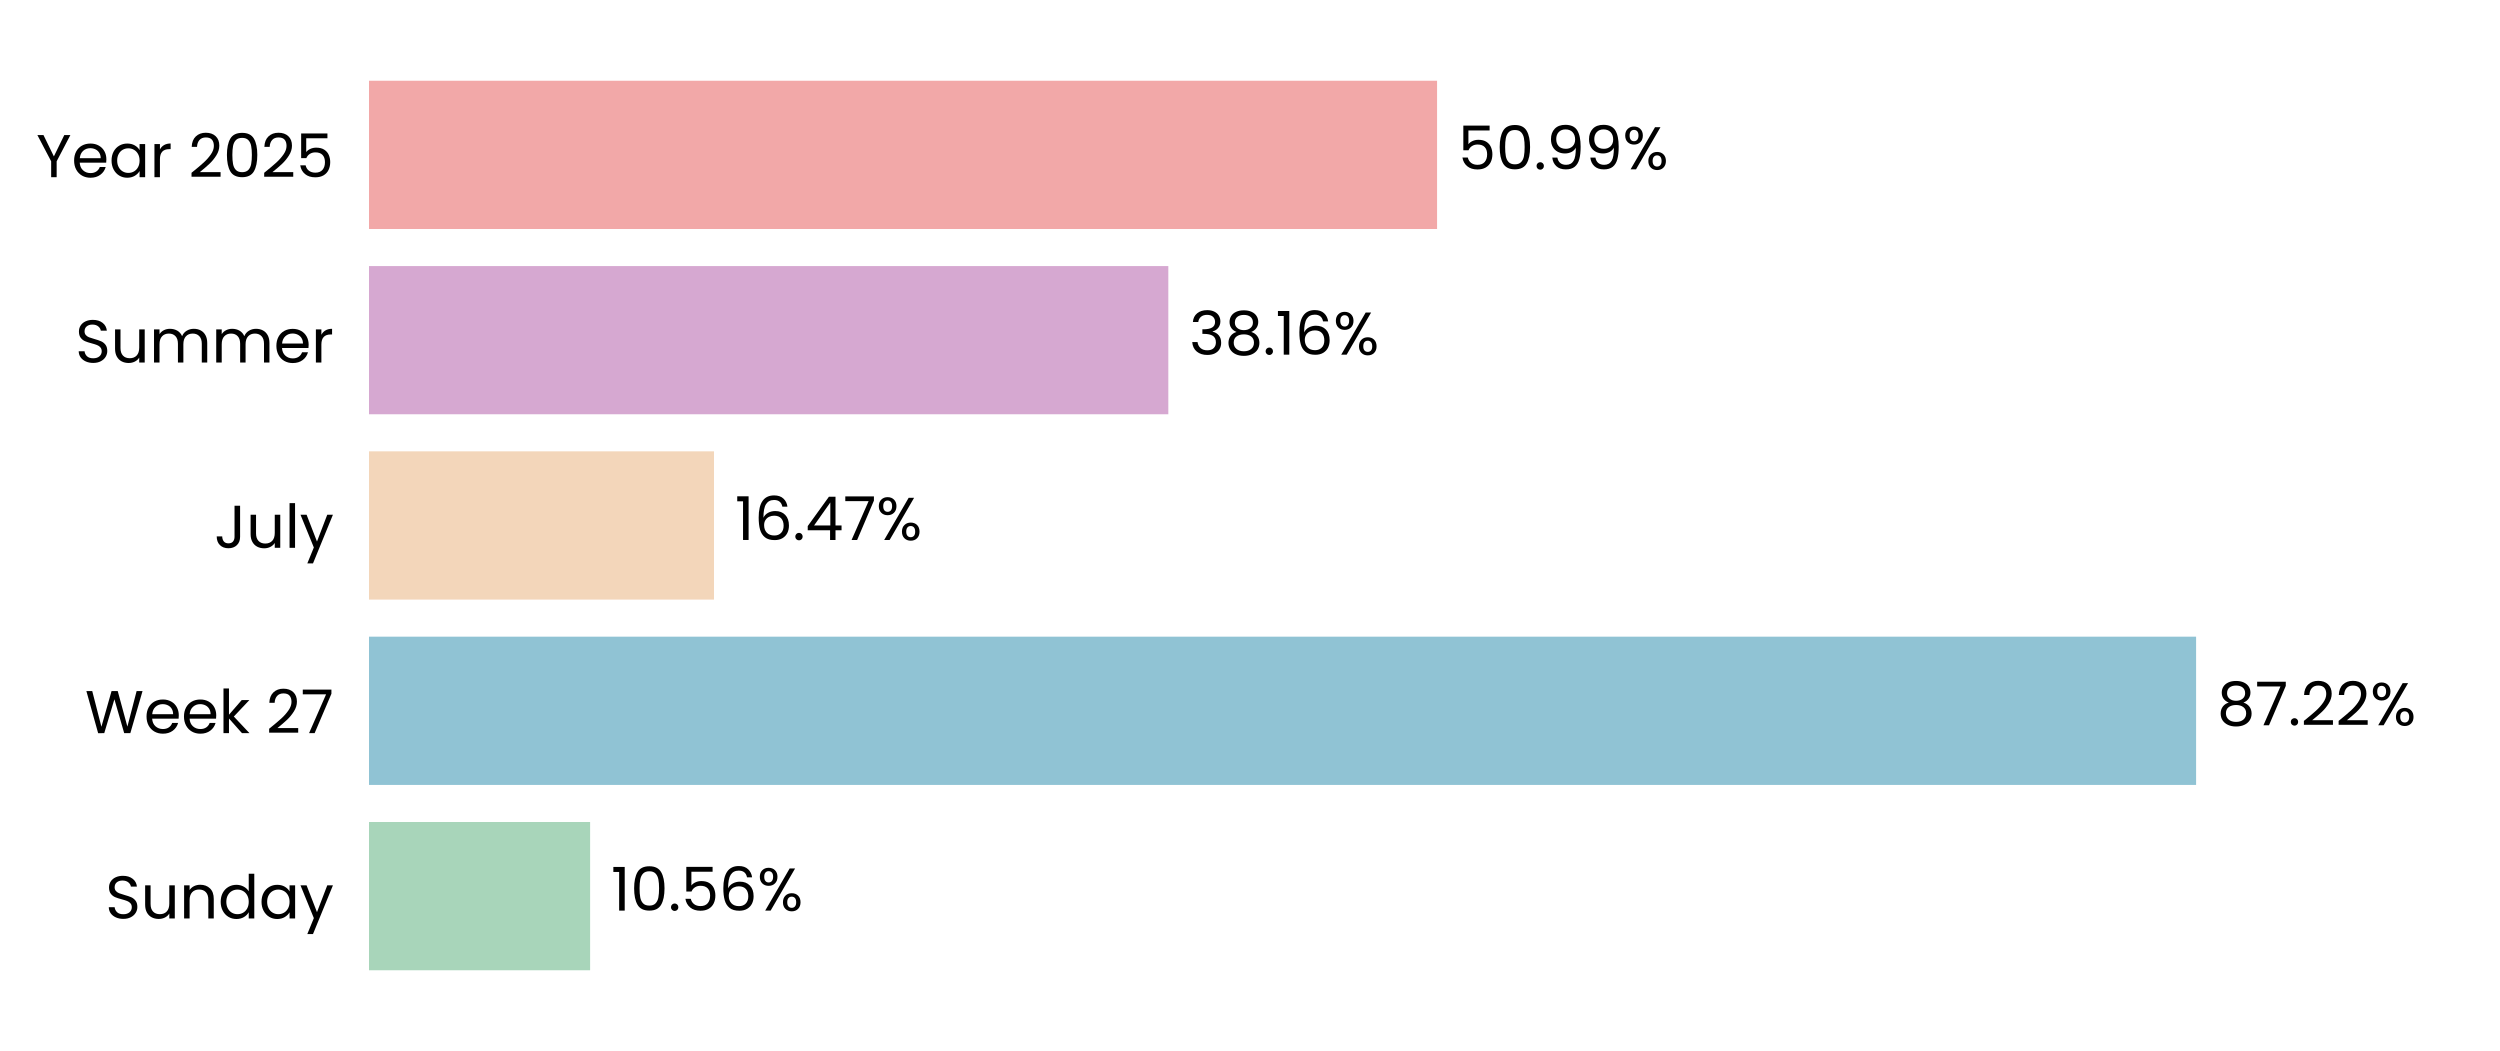
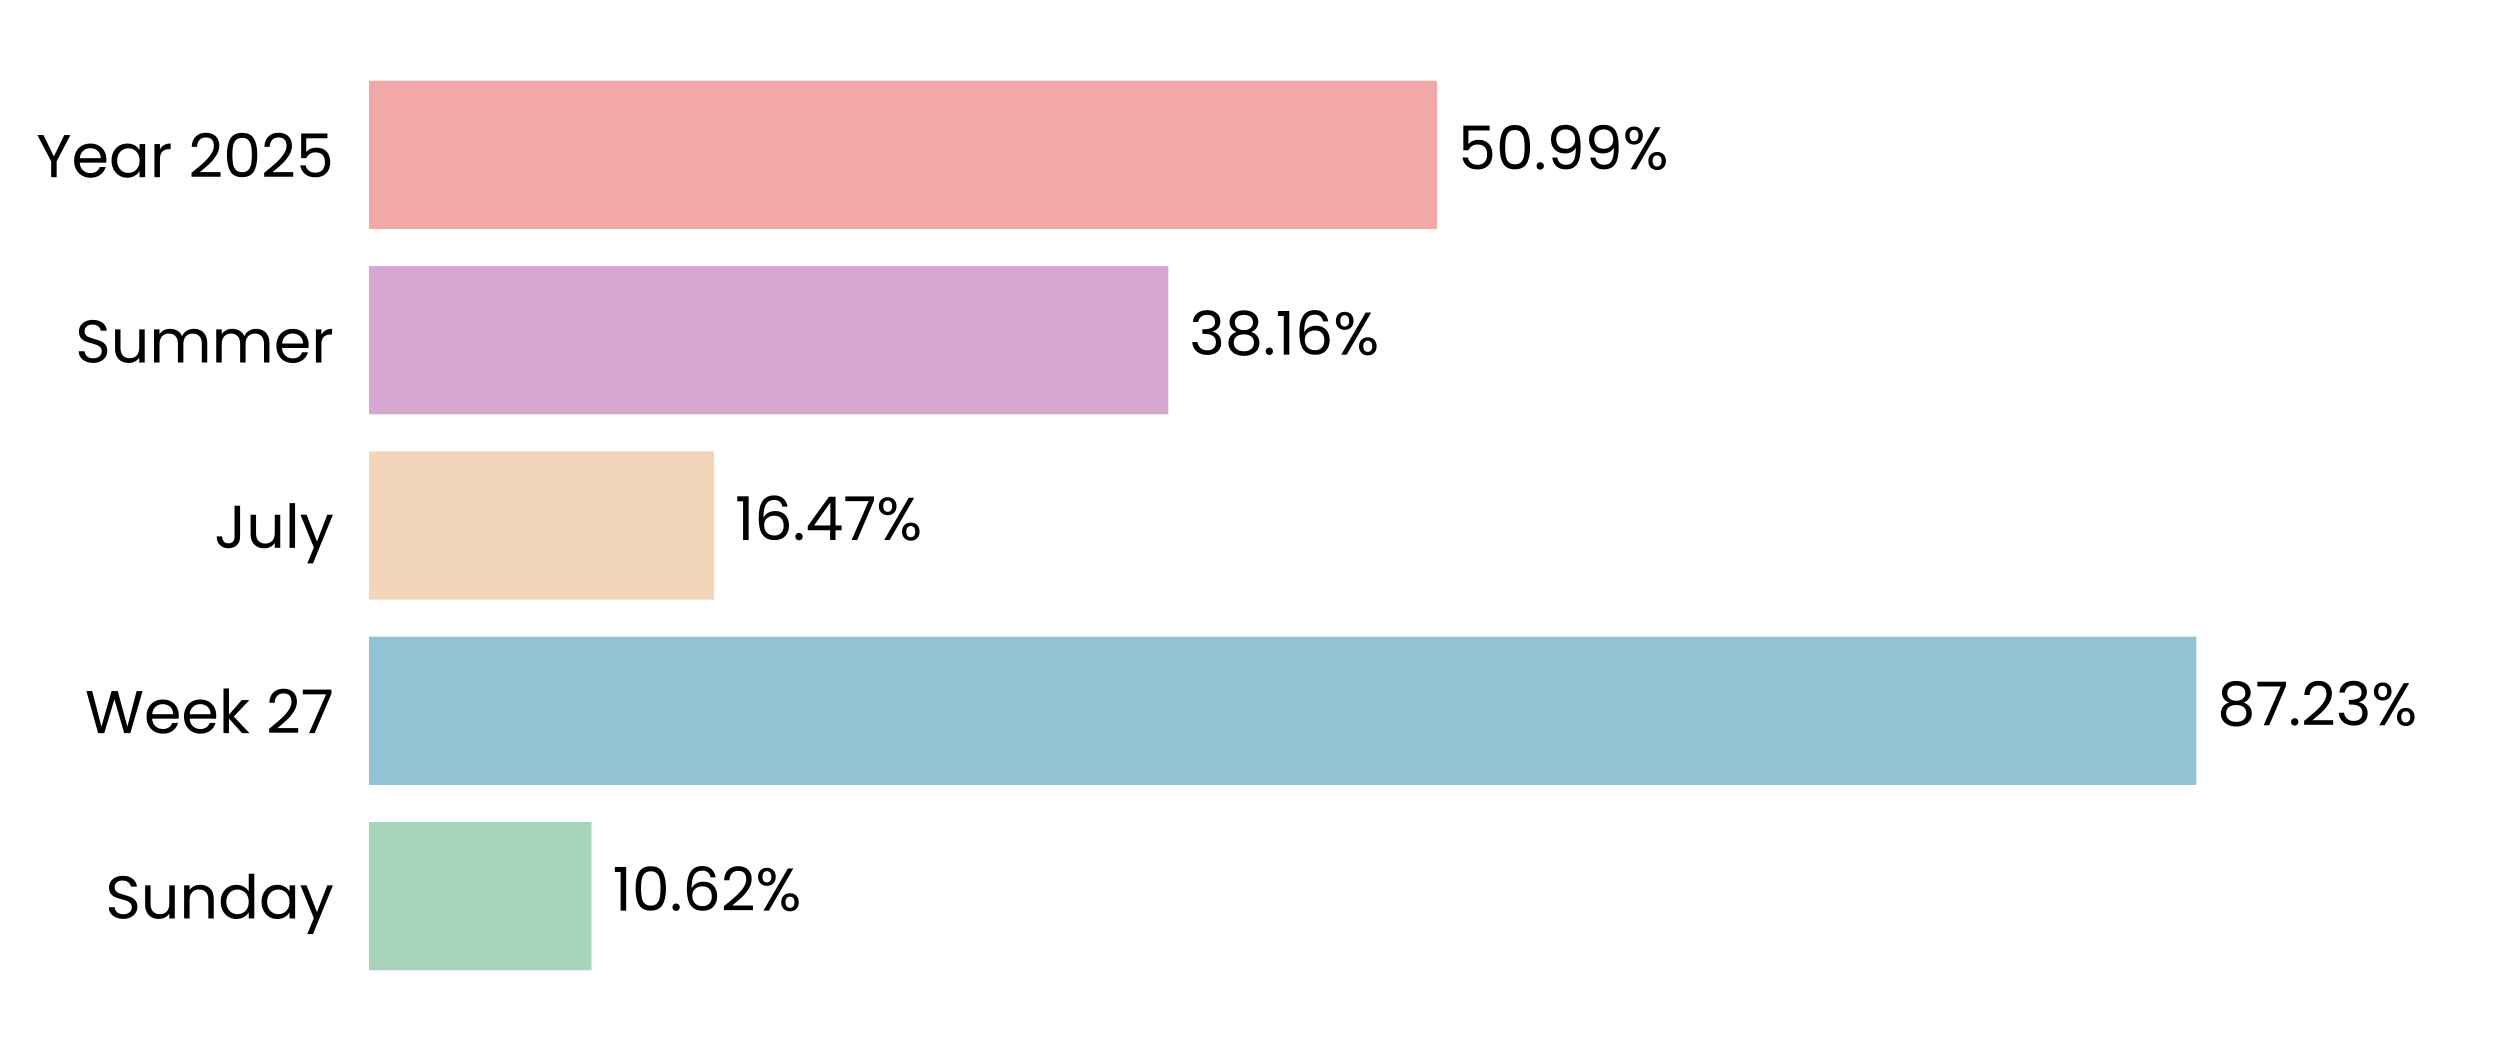
<svg xmlns="http://www.w3.org/2000/svg" xmlns:xlink="http://www.w3.org/1999/xlink" width="496.691pt" height="208.8pt" viewBox="0 0 496.691 208.8" version="1.1">
  <defs>
    <style type="text/css">*{stroke-linejoin: round; stroke-linecap: butt}</style>
  </defs>
  <g id="figure_1">
    <g id="patch_1">
      <path d="M 0 208.8  L 496.691 208.8  L 496.691 0  L 0 0  L 0 208.8  z " style="fill: none" />
    </g>
    <g id="axes_1">
      <g id="patch_2">
        <path d="M 73.311 201.6  L 489.491 201.6  L 489.491 7.2  L 73.311 7.2  L 73.311 201.6  z " style="fill: none" />
      </g>
      <g id="patch_3">
-         <path d="M 73.311 192.764  L 117.241 192.764  L 117.241 163.309  L 73.311 163.309  z " clip-path="url(#p9543b62786)" style="fill: #a8d5ba" />
+         <path d="M 73.311 192.764  L 117.53 192.764  L 117.53 163.309  L 73.311 163.309  z " clip-path="url(#pafb89dec16)" style="fill: #a8d5ba" />
      </g>
      <g id="patch_4">
-         <path d="M 73.311 155.945  L 436.313 155.945  L 436.313 126.491  L 73.311 126.491  z " clip-path="url(#p9543b62786)" style="fill: #90c3d4" />
+         <path d="M 73.311 155.945  L 436.354 155.945  L 436.354 126.491  L 73.311 126.491  z " clip-path="url(#pafb89dec16)" style="fill: #90c3d4" />
      </g>
      <g id="patch_5">
-         <path d="M 73.311 119.127  L 141.854 119.127  L 141.854 89.673  L 73.311 89.673  z " clip-path="url(#p9543b62786)" style="fill: #f3d6ba" />
+         <path d="M 73.311 119.127  L 141.863 119.127  L 141.863 89.673  L 73.311 89.673  z " clip-path="url(#pafb89dec16)" style="fill: #f3d6ba" />
      </g>
      <g id="patch_6">
-         <path d="M 73.311 82.309  L 232.118 82.309  L 232.118 52.855  L 73.311 52.855  z " clip-path="url(#p9543b62786)" style="fill: #d6a8d1" />
+         <path d="M 73.311 82.309  L 232.121 82.309  L 232.121 52.855  L 73.311 52.855  z " clip-path="url(#pafb89dec16)" style="fill: #d6a8d1" />
      </g>
      <g id="patch_7">
-         <path d="M 73.311 45.491  L 285.512 45.491  L 285.512 16.036  L 73.311 16.036  z " clip-path="url(#p9543b62786)" style="fill: #f2a8a8" />
+         <path d="M 73.311 45.491  L 285.513 45.491  L 285.513 16.036  L 73.311 16.036  z " clip-path="url(#pafb89dec16)" style="fill: #f2a8a8" />
      </g>
      <g id="matplotlib.axis_1">
        <g id="ytick_1">
          <g id="text_1">
            <g transform="translate(20.92875 182.4764) scale(0.12 -0.12)">
              <defs>
                <path id="Poppins-Regular-53" d="M 1907 -45  Q 1466 -45 1117 112  Q 768 269 569 547  Q 371 826 365 1190  L 986 1190  Q 1018 877 1245 662  Q 1472 448 1907 448  Q 2323 448 2563 656  Q 2803 864 2803 1190  Q 2803 1446 2662 1606  Q 2522 1766 2310 1849  Q 2099 1933 1741 2029  Q 1299 2144 1033 2259  Q 768 2374 579 2620  Q 390 2867 390 3283  Q 390 3648 576 3929  Q 762 4211 1098 4364  Q 1434 4518 1869 4518  Q 2496 4518 2896 4204  Q 3296 3891 3347 3373  L 2707 3373  Q 2675 3629 2438 3824  Q 2202 4019 1811 4019  Q 1446 4019 1216 3830  Q 986 3642 986 3302  Q 986 3059 1123 2905  Q 1261 2752 1462 2672  Q 1664 2592 2029 2490  Q 2470 2368 2739 2249  Q 3008 2131 3200 1884  Q 3392 1638 3392 1216  Q 3392 890 3219 602  Q 3046 314 2707 134  Q 2368 -45 1907 -45  z " transform="scale(0.015625)" />
                <path id="Poppins-Regular-75" d="M 3603 3507  L 3603 0  L 3021 0  L 3021 518  Q 2854 250 2556 99  Q 2259 -51 1901 -51  Q 1491 -51 1164 118  Q 838 288 649 627  Q 461 966 461 1453  L 461 3507  L 1037 3507  L 1037 1530  Q 1037 1011 1299 732  Q 1562 454 2016 454  Q 2483 454 2752 742  Q 3021 1030 3021 1581  L 3021 3507  L 3603 3507  z " transform="scale(0.015625)" />
                <path id="Poppins-Regular-6e" d="M 2202 3571  Q 2842 3571 3238 3184  Q 3635 2797 3635 2067  L 3635 0  L 3059 0  L 3059 1984  Q 3059 2509 2796 2787  Q 2534 3066 2080 3066  Q 1619 3066 1347 2778  Q 1075 2490 1075 1939  L 1075 0  L 493 0  L 493 3507  L 1075 3507  L 1075 3008  Q 1248 3277 1545 3424  Q 1843 3571 2202 3571  z " transform="scale(0.015625)" />
                <path id="Poppins-Regular-64" d="M 275 1766  Q 275 2304 492 2710  Q 710 3117 1091 3341  Q 1472 3565 1946 3565  Q 2355 3565 2707 3376  Q 3059 3187 3245 2880  L 3245 4736  L 3834 4736  L 3834 0  L 3245 0  L 3245 659  Q 3072 346 2733 144  Q 2394 -58 1939 -58  Q 1472 -58 1091 172  Q 710 403 492 819  Q 275 1235 275 1766  z M 3245 1760  Q 3245 2157 3085 2451  Q 2925 2746 2653 2902  Q 2381 3059 2054 3059  Q 1728 3059 1459 2905  Q 1190 2752 1030 2457  Q 870 2163 870 1766  Q 870 1363 1030 1065  Q 1190 768 1459 611  Q 1728 454 2054 454  Q 2381 454 2653 611  Q 2925 768 3085 1065  Q 3245 1363 3245 1760  z " transform="scale(0.015625)" />
                <path id="Poppins-Regular-61" d="M 275 1766  Q 275 2304 492 2710  Q 710 3117 1091 3341  Q 1472 3565 1939 3565  Q 2400 3565 2739 3366  Q 3078 3168 3245 2867  L 3245 3507  L 3834 3507  L 3834 0  L 3245 0  L 3245 653  Q 3072 346 2729 144  Q 2387 -58 1933 -58  Q 1466 -58 1088 172  Q 710 403 492 819  Q 275 1235 275 1766  z M 3245 1760  Q 3245 2157 3085 2451  Q 2925 2746 2653 2902  Q 2381 3059 2054 3059  Q 1728 3059 1459 2905  Q 1190 2752 1030 2457  Q 870 2163 870 1766  Q 870 1363 1030 1065  Q 1190 768 1459 611  Q 1728 454 2054 454  Q 2381 454 2653 611  Q 2925 768 3085 1065  Q 3245 1363 3245 1760  z " transform="scale(0.015625)" />
                <path id="Poppins-Regular-79" d="M 3514 3507  L 1402 -1651  L 800 -1651  L 1491 38  L 77 3507  L 723 3507  L 1824 666  L 2912 3507  L 3514 3507  z " transform="scale(0.015625)" />
              </defs>
              <use xlink:href="#Poppins-Regular-53" />
              <use xlink:href="#Poppins-Regular-75" transform="translate(58.7 0)" />
              <use xlink:href="#Poppins-Regular-6e" transform="translate(122.7 0)" />
              <use xlink:href="#Poppins-Regular-64" transform="translate(186.7 0)" />
              <use xlink:href="#Poppins-Regular-61" transform="translate(254.3 0)" />
              <use xlink:href="#Poppins-Regular-79" transform="translate(321.8999 0)" />
            </g>
          </g>
        </g>
        <g id="ytick_2">
          <g id="text_2">
            <g transform="translate(16.88437 145.6582) scale(0.12 -0.12)">
              <defs>
                <path id="Poppins-Regular-57" d="M 6099 4461  L 4806 0  L 4154 0  L 3117 3590  L 2042 0  L 1395 -6  L 147 4461  L 768 4461  L 1741 678  L 2816 4461  L 3469 4461  L 4493 691  L 5472 4461  L 6099 4461  z " transform="scale(0.015625)" />
                <path id="Poppins-Regular-65" d="M 3693 1888  Q 3693 1722 3674 1536  L 870 1536  Q 902 1018 1225 726  Q 1549 435 2010 435  Q 2387 435 2640 611  Q 2893 787 2995 1082  L 3622 1082  Q 3482 576 3059 259  Q 2637 -58 2010 -58  Q 1510 -58 1116 166  Q 723 390 499 803  Q 275 1216 275 1760  Q 275 2304 492 2713  Q 710 3123 1104 3344  Q 1498 3565 2010 3565  Q 2509 3565 2893 3347  Q 3277 3130 3485 2749  Q 3693 2368 3693 1888  z M 3091 2010  Q 3091 2342 2944 2582  Q 2797 2822 2544 2947  Q 2291 3072 1984 3072  Q 1542 3072 1232 2790  Q 922 2509 877 2010  L 3091 2010  z " transform="scale(0.015625)" />
                <path id="Poppins-Regular-6b" d="M 2451 0  L 1075 1549  L 1075 0  L 493 0  L 493 4736  L 1075 4736  L 1075 1952  L 2426 3507  L 3238 3507  L 1587 1760  L 3245 0  L 2451 0  z " transform="scale(0.015625)" />
                <path id="Poppins-Regular-20" transform="scale(0.015625)" />
                <path id="Poppins-Regular-32" d="M 326 467  Q 1139 1120 1600 1539  Q 2061 1958 2377 2416  Q 2694 2874 2694 3315  Q 2694 3731 2492 3971  Q 2291 4211 1843 4211  Q 1408 4211 1168 3939  Q 928 3667 909 3213  L 346 3213  Q 371 3930 780 4320  Q 1190 4710 1837 4710  Q 2496 4710 2883 4345  Q 3270 3981 3270 3341  Q 3270 2810 2953 2307  Q 2637 1805 2233 1424  Q 1830 1043 1203 538  L 3405 538  L 3405 51  L 326 51  L 326 467  z " transform="scale(0.015625)" />
                <path id="Poppins-Regular-37" d="M 3245 4173  L 1466 0  L 877 0  L 2682 4115  L 211 4115  L 211 4614  L 3245 4614  L 3245 4173  z " transform="scale(0.015625)" />
              </defs>
              <use xlink:href="#Poppins-Regular-57" />
              <use xlink:href="#Poppins-Regular-65" transform="translate(97.59999 0)" />
              <use xlink:href="#Poppins-Regular-65" transform="translate(159.6 0)" />
              <use xlink:href="#Poppins-Regular-6b" transform="translate(221.6 0)" />
              <use xlink:href="#Poppins-Regular-20" transform="translate(273.0999 0)" />
              <use xlink:href="#Poppins-Regular-32" transform="translate(299.7999 0)" />
              <use xlink:href="#Poppins-Regular-37" transform="translate(357.2999 0)" />
            </g>
          </g>
        </g>
        <g id="ytick_3">
          <g id="text_3">
            <g transform="translate(42.56437 108.84) scale(0.12 -0.12)">
              <defs>
                <path id="Poppins-Regular-4a" d="M 2739 4461  L 2739 1165  Q 2739 614 2400 284  Q 2061 -45 1504 -45  Q 941 -45 601 291  Q 262 627 262 1210  L 845 1210  Q 851 883 1014 678  Q 1178 474 1504 474  Q 1830 474 1990 669  Q 2150 864 2150 1165  L 2150 4461  L 2739 4461  z " transform="scale(0.015625)" />
                <path id="Poppins-Regular-6c" d="M 1075 4736  L 1075 0  L 493 0  L 493 4736  L 1075 4736  z " transform="scale(0.015625)" />
              </defs>
              <use xlink:href="#Poppins-Regular-4a" />
              <use xlink:href="#Poppins-Regular-75" transform="translate(52.99999 0)" />
              <use xlink:href="#Poppins-Regular-6c" transform="translate(117 0)" />
              <use xlink:href="#Poppins-Regular-79" transform="translate(141.6 0)" />
            </g>
          </g>
        </g>
        <g id="ytick_4">
          <g id="text_4">
            <g transform="translate(14.95125 72.02182) scale(0.12 -0.12)">
              <defs>
                <path id="Poppins-Regular-6d" d="M 4710 3571  Q 5120 3571 5440 3401  Q 5760 3232 5945 2893  Q 6131 2554 6131 2067  L 6131 0  L 5555 0  L 5555 1984  Q 5555 2509 5296 2787  Q 5037 3066 4595 3066  Q 4141 3066 3872 2774  Q 3603 2483 3603 1933  L 3603 0  L 3027 0  L 3027 1984  Q 3027 2509 2768 2787  Q 2509 3066 2067 3066  Q 1613 3066 1344 2774  Q 1075 2483 1075 1933  L 1075 0  L 493 0  L 493 3507  L 1075 3507  L 1075 3002  Q 1248 3277 1539 3424  Q 1830 3571 2182 3571  Q 2624 3571 2963 3372  Q 3302 3174 3469 2790  Q 3616 3162 3955 3366  Q 4294 3571 4710 3571  z " transform="scale(0.015625)" />
                <path id="Poppins-Regular-72" d="M 1075 2938  Q 1229 3238 1513 3404  Q 1798 3571 2208 3571  L 2208 2970  L 2054 2970  Q 1075 2970 1075 1907  L 1075 0  L 493 0  L 493 3507  L 1075 3507  L 1075 2938  z " transform="scale(0.015625)" />
              </defs>
              <use xlink:href="#Poppins-Regular-53" />
              <use xlink:href="#Poppins-Regular-75" transform="translate(58.7 0)" />
              <use xlink:href="#Poppins-Regular-6d" transform="translate(122.7 0)" />
              <use xlink:href="#Poppins-Regular-6d" transform="translate(225.7 0)" />
              <use xlink:href="#Poppins-Regular-65" transform="translate(328.7 0)" />
              <use xlink:href="#Poppins-Regular-72" transform="translate(390.6999 0)" />
            </g>
          </g>
        </g>
        <g id="ytick_5">
          <g id="text_5">
            <g transform="translate(7.2 35.20364) scale(0.12 -0.12)">
              <defs>
                <path id="Poppins-Regular-59" d="M 3616 4461  L 2163 1683  L 2163 0  L 1581 0  L 1581 1683  L 122 4461  L 768 4461  L 1869 2202  L 2970 4461  L 3616 4461  z " transform="scale(0.015625)" />
                <path id="Poppins-Regular-30" d="M 397 2362  Q 397 3462 755 4080  Q 1114 4698 2010 4698  Q 2899 4698 3257 4080  Q 3616 3462 3616 2362  Q 3616 1242 3257 621  Q 2899 0 2010 0  Q 1114 0 755 621  Q 397 1242 397 2362  z M 3040 2362  Q 3040 2918 2966 3305  Q 2893 3693 2665 3929  Q 2438 4166 2010 4166  Q 1574 4166 1347 3929  Q 1120 3693 1046 3305  Q 973 2918 973 2362  Q 973 1786 1046 1395  Q 1120 1005 1347 768  Q 1574 531 2010 531  Q 2438 531 2665 768  Q 2893 1005 2966 1395  Q 3040 1786 3040 2362  z " transform="scale(0.015625)" />
                <path id="Poppins-Regular-35" d="M 3347 4122  L 1101 4122  L 1101 2662  Q 1248 2867 1536 2998  Q 1824 3130 2157 3130  Q 2688 3130 3021 2909  Q 3354 2688 3498 2339  Q 3642 1990 3642 1600  Q 3642 1139 3469 774  Q 3296 410 2941 198  Q 2586 -13 2061 -13  Q 1389 -13 973 332  Q 557 678 467 1254  L 1037 1254  Q 1120 890 1389 685  Q 1658 480 2067 480  Q 2573 480 2829 784  Q 3085 1088 3085 1587  Q 3085 2086 2829 2358  Q 2573 2630 2074 2630  Q 1734 2630 1481 2467  Q 1229 2304 1114 2022  L 563 2022  L 563 4634  L 3347 4634  L 3347 4122  z " transform="scale(0.015625)" />
              </defs>
              <use xlink:href="#Poppins-Regular-59" />
              <use xlink:href="#Poppins-Regular-65" transform="translate(58.39999 0)" />
              <use xlink:href="#Poppins-Regular-61" transform="translate(120.4 0)" />
              <use xlink:href="#Poppins-Regular-72" transform="translate(188 0)" />
              <use xlink:href="#Poppins-Regular-20" transform="translate(225.3 0)" />
              <use xlink:href="#Poppins-Regular-32" transform="translate(252 0)" />
              <use xlink:href="#Poppins-Regular-30" transform="translate(309.4999 0)" />
              <use xlink:href="#Poppins-Regular-32" transform="translate(372.2999 0)" />
              <use xlink:href="#Poppins-Regular-35" transform="translate(429.7999 0)" />
            </g>
          </g>
        </g>
      </g>
      <g id="text_6">
-         <g transform="translate(121.4032 180.9164) scale(0.12 -0.12)">
+         <g transform="translate(121.6922 180.9164) scale(0.12 -0.12)">
          <defs>
            <path id="Poppins-Regular-31" d="M 243 4096  L 243 4627  L 1446 4627  L 1446 0  L 858 0  L 858 4096  L 243 4096  z " transform="scale(0.015625)" />
            <path id="Poppins-Regular-2e" d="M 678 -38  Q 512 -38 397 77  Q 282 192 282 358  Q 282 525 397 640  Q 512 755 678 755  Q 838 755 950 640  Q 1062 525 1062 358  Q 1062 192 950 77  Q 838 -38 678 -38  z " transform="scale(0.015625)" />
            <path id="Poppins-Regular-36" d="M 2976 3526  Q 2835 4237 2099 4237  Q 1530 4237 1248 3798  Q 966 3360 973 2355  Q 1120 2688 1462 2877  Q 1805 3066 2227 3066  Q 2886 3066 3280 2656  Q 3674 2246 3674 1523  Q 3674 1088 3504 742  Q 3334 397 2992 192  Q 2650 -13 2163 -13  Q 1504 -13 1133 281  Q 762 576 614 1094  Q 467 1613 467 2374  Q 467 4723 2106 4723  Q 2733 4723 3091 4384  Q 3450 4045 3514 3526  L 2976 3526  z M 2106 2573  Q 1830 2573 1587 2461  Q 1344 2349 1193 2121  Q 1043 1894 1043 1568  Q 1043 1082 1324 778  Q 1606 474 2131 474  Q 2579 474 2844 752  Q 3110 1030 3110 1504  Q 3110 2003 2854 2288  Q 2598 2573 2106 2573  z " transform="scale(0.015625)" />
            <path id="Poppins-Regular-25" d="M 269 3584  Q 269 4019 531 4278  Q 794 4538 1203 4538  Q 1613 4538 1875 4278  Q 2138 4019 2138 3584  Q 2138 3142 1875 2883  Q 1613 2624 1203 2624  Q 794 2624 531 2883  Q 269 3142 269 3584  z M 4006 4467  L 1414 0  L 838 0  L 3430 4467  L 4006 4467  z M 1203 4179  Q 986 4179 861 4028  Q 736 3878 736 3584  Q 736 3290 861 3136  Q 986 2982 1203 2982  Q 1421 2982 1549 3139  Q 1677 3296 1677 3584  Q 1677 3878 1549 4028  Q 1421 4179 1203 4179  z M 2720 883  Q 2720 1325 2982 1584  Q 3245 1843 3654 1843  Q 4064 1843 4323 1584  Q 4582 1325 4582 883  Q 4582 448 4323 185  Q 4064 -77 3654 -77  Q 3245 -77 2982 182  Q 2720 442 2720 883  z M 3648 1478  Q 3430 1478 3302 1328  Q 3174 1178 3174 883  Q 3174 595 3302 444  Q 3430 294 3648 294  Q 3866 294 3994 444  Q 4122 595 4122 883  Q 4122 1178 3994 1328  Q 3866 1478 3648 1478  z " transform="scale(0.015625)" />
          </defs>
          <use xlink:href="#Poppins-Regular-31" />
          <use xlink:href="#Poppins-Regular-30" transform="translate(31.99998 0)" />
          <use xlink:href="#Poppins-Regular-2e" transform="translate(94.79997 0)" />
-           <use xlink:href="#Poppins-Regular-35" transform="translate(115.8 0)" />
-           <use xlink:href="#Poppins-Regular-36" transform="translate(178.5999 0)" />
-           <use xlink:href="#Poppins-Regular-25" transform="translate(242.0999 0)" />
+           <use xlink:href="#Poppins-Regular-36" transform="translate(115.8 0)" />
+           <use xlink:href="#Poppins-Regular-32" transform="translate(179.2999 0)" />
+           <use xlink:href="#Poppins-Regular-25" transform="translate(236.7999 0)" />
        </g>
      </g>
      <g id="text_7">
-         <g transform="translate(440.4745 144.0982) scale(0.12 -0.12)">
+         <g transform="translate(440.5158 144.0982) scale(0.12 -0.12)">
          <defs>
            <path id="Poppins-Regular-38" d="M 1242 2406  Q 883 2547 691 2816  Q 499 3085 499 3469  Q 499 3814 672 4092  Q 845 4371 1187 4534  Q 1530 4698 2016 4698  Q 2502 4698 2844 4534  Q 3187 4371 3363 4092  Q 3539 3814 3539 3469  Q 3539 3098 3340 2819  Q 3142 2541 2797 2406  Q 3194 2285 3427 1981  Q 3661 1677 3661 1248  Q 3661 832 3456 521  Q 3251 211 2876 41  Q 2502 -128 2016 -128  Q 1530 -128 1162 41  Q 794 211 589 521  Q 384 832 384 1248  Q 384 1677 614 1984  Q 845 2291 1242 2406  z M 2976 3398  Q 2976 3789 2720 4000  Q 2464 4211 2016 4211  Q 1574 4211 1318 4000  Q 1062 3789 1062 3392  Q 1062 3034 1328 2816  Q 1594 2598 2016 2598  Q 2445 2598 2710 2819  Q 2976 3040 2976 3398  z M 2016 2150  Q 1542 2150 1241 1929  Q 941 1709 941 1267  Q 941 858 1232 608  Q 1523 358 2016 358  Q 2509 358 2797 608  Q 3085 858 3085 1267  Q 3085 1696 2790 1923  Q 2496 2150 2016 2150  z " transform="scale(0.015625)" />
+             <path id="Poppins-Regular-33" d="M 384 3462  Q 429 4051 838 4384  Q 1248 4717 1901 4717  Q 2336 4717 2653 4560  Q 2970 4403 3133 4134  Q 3296 3866 3296 3526  Q 3296 3130 3069 2842  Q 2842 2554 2477 2470  L 2477 2438  Q 2893 2336 3136 2035  Q 3379 1734 3379 1248  Q 3379 883 3212 592  Q 3046 301 2713 134  Q 2381 -32 1914 -32  Q 1235 -32 800 323  Q 365 678 314 1331  L 877 1331  Q 922 947 1190 704  Q 1459 461 1907 461  Q 2355 461 2588 694  Q 2822 928 2822 1299  Q 2822 1779 2502 1990  Q 2182 2202 1536 2202  L 1389 2202  L 1389 2688  L 1542 2688  Q 2131 2694 2432 2883  Q 2733 3072 2733 3469  Q 2733 3808 2512 4013  Q 2291 4218 1882 4218  Q 1485 4218 1241 4013  Q 998 3808 954 3462  L 384 3462  z " transform="scale(0.015625)" />
          </defs>
          <use xlink:href="#Poppins-Regular-38" />
          <use xlink:href="#Poppins-Regular-37" transform="translate(63.09999 0)" />
          <use xlink:href="#Poppins-Regular-2e" transform="translate(117.7 0)" />
          <use xlink:href="#Poppins-Regular-32" transform="translate(138.7 0)" />
-           <use xlink:href="#Poppins-Regular-32" transform="translate(196.2 0)" />
-           <use xlink:href="#Poppins-Regular-25" transform="translate(253.6999 0)" />
+           <use xlink:href="#Poppins-Regular-33" transform="translate(196.2 0)" />
+           <use xlink:href="#Poppins-Regular-25" transform="translate(255.0999 0)" />
        </g>
      </g>
      <g id="text_8">
-         <g transform="translate(146.016 107.28) scale(0.12 -0.12)">
+         <g transform="translate(146.0253 107.28) scale(0.12 -0.12)">
          <defs>
            <path id="Poppins-Regular-34" d="M 256 1030  L 256 1472  L 2502 4582  L 3200 4582  L 3200 1536  L 3840 1536  L 3840 1030  L 3200 1030  L 3200 0  L 2624 0  L 2624 1030  L 256 1030  z M 2650 3974  L 928 1536  L 2650 1536  L 2650 3974  z " transform="scale(0.015625)" />
          </defs>
          <use xlink:href="#Poppins-Regular-31" />
          <use xlink:href="#Poppins-Regular-36" transform="translate(31.99998 0)" />
          <use xlink:href="#Poppins-Regular-2e" transform="translate(95.49997 0)" />
          <use xlink:href="#Poppins-Regular-34" transform="translate(116.5 0)" />
          <use xlink:href="#Poppins-Regular-37" transform="translate(179.3999 0)" />
          <use xlink:href="#Poppins-Regular-25" transform="translate(233.9999 0)" />
        </g>
      </g>
      <g id="text_9">
-         <g transform="translate(236.2799 70.46182) scale(0.12 -0.12)">
-           <defs>
-             <path id="Poppins-Regular-33" d="M 384 3462  Q 429 4051 838 4384  Q 1248 4717 1901 4717  Q 2336 4717 2653 4560  Q 2970 4403 3133 4134  Q 3296 3866 3296 3526  Q 3296 3130 3069 2842  Q 2842 2554 2477 2470  L 2477 2438  Q 2893 2336 3136 2035  Q 3379 1734 3379 1248  Q 3379 883 3212 592  Q 3046 301 2713 134  Q 2381 -32 1914 -32  Q 1235 -32 800 323  Q 365 678 314 1331  L 877 1331  Q 922 947 1190 704  Q 1459 461 1907 461  Q 2355 461 2588 694  Q 2822 928 2822 1299  Q 2822 1779 2502 1990  Q 2182 2202 1536 2202  L 1389 2202  L 1389 2688  L 1542 2688  Q 2131 2694 2432 2883  Q 2733 3072 2733 3469  Q 2733 3808 2512 4013  Q 2291 4218 1882 4218  Q 1485 4218 1241 4013  Q 998 3808 954 3462  L 384 3462  z " transform="scale(0.015625)" />
-           </defs>
+         <g transform="translate(236.283 70.46182) scale(0.12 -0.12)">
          <use xlink:href="#Poppins-Regular-33" />
          <use xlink:href="#Poppins-Regular-38" transform="translate(58.89999 0)" />
          <use xlink:href="#Poppins-Regular-2e" transform="translate(122 0)" />
          <use xlink:href="#Poppins-Regular-31" transform="translate(143 0)" />
          <use xlink:href="#Poppins-Regular-36" transform="translate(175 0)" />
          <use xlink:href="#Poppins-Regular-25" transform="translate(238.4999 0)" />
        </g>
      </g>
      <g id="text_10">
-         <g transform="translate(289.6742 33.64364) scale(0.12 -0.12)">
+         <g transform="translate(289.675 33.64364) scale(0.12 -0.12)">
          <defs>
            <path id="Poppins-Regular-39" d="M 1146 1242  Q 1210 877 1443 678  Q 1677 480 2074 480  Q 2605 480 2857 896  Q 3110 1312 3098 2298  Q 2963 2010 2649 1846  Q 2336 1683 1952 1683  Q 1523 1683 1187 1859  Q 851 2035 659 2374  Q 467 2714 467 3194  Q 467 3878 864 4297  Q 1261 4717 1990 4717  Q 2886 4717 3248 4134  Q 3610 3552 3610 2400  Q 3610 1594 3466 1069  Q 3322 544 2979 269  Q 2637 -6 2042 -6  Q 1389 -6 1024 346  Q 659 698 608 1242  L 1146 1242  z M 2048 2176  Q 2477 2176 2752 2441  Q 3027 2707 3027 3162  Q 3027 3642 2758 3936  Q 2490 4230 2003 4230  Q 1555 4230 1289 3948  Q 1024 3667 1024 3206  Q 1024 2739 1286 2457  Q 1549 2176 2048 2176  z " transform="scale(0.015625)" />
          </defs>
          <use xlink:href="#Poppins-Regular-35" />
          <use xlink:href="#Poppins-Regular-30" transform="translate(62.79999 0)" />
          <use xlink:href="#Poppins-Regular-2e" transform="translate(125.6 0)" />
          <use xlink:href="#Poppins-Regular-39" transform="translate(146.6 0)" />
          <use xlink:href="#Poppins-Regular-39" transform="translate(209.5999 0)" />
          <use xlink:href="#Poppins-Regular-25" transform="translate(272.5999 0)" />
        </g>
      </g>
    </g>
  </g>
  <defs>
-     <clipPath id="p9543b62786">
+     <clipPath id="pafb89dec16">
      <rect x="73.311" y="7.2" width="416.18" height="194.4" />
    </clipPath>
  </defs>
</svg>
